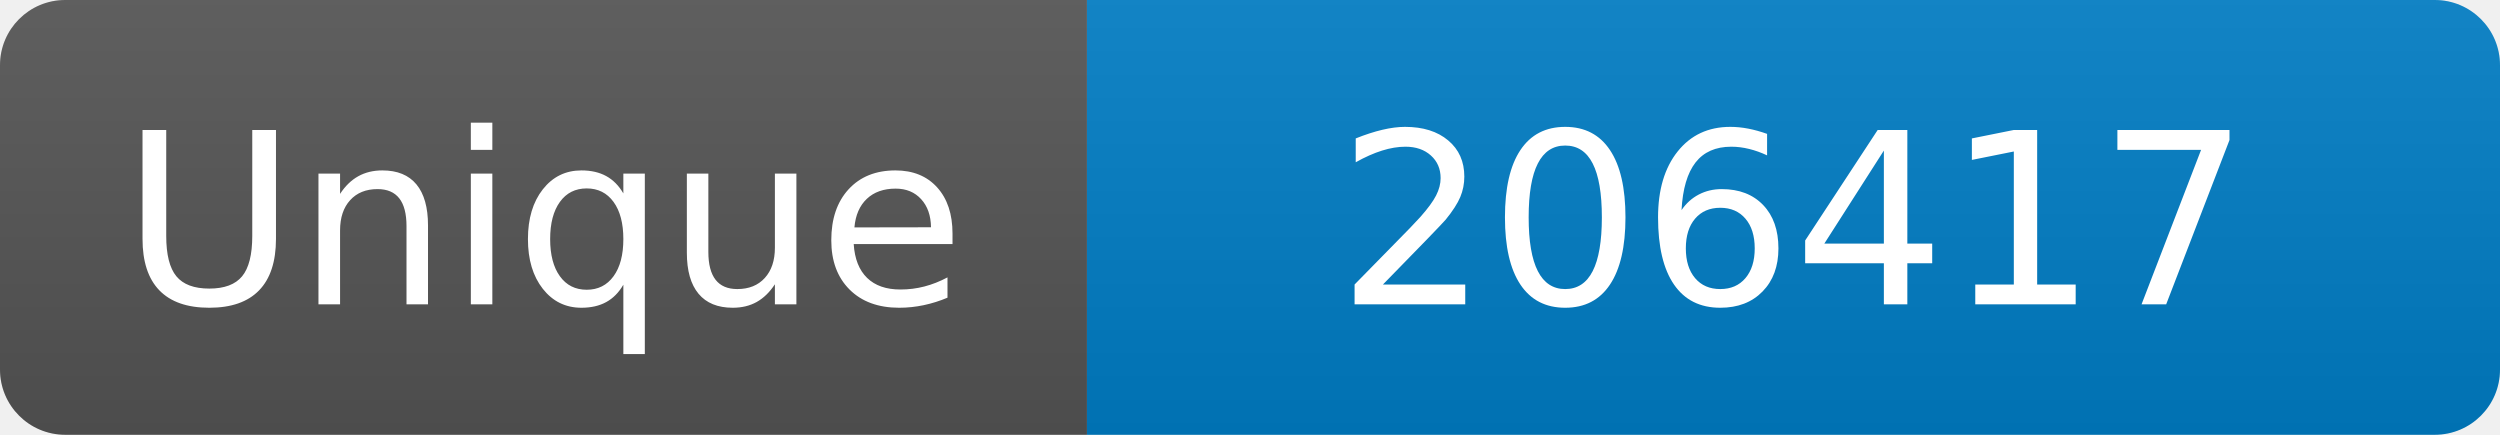
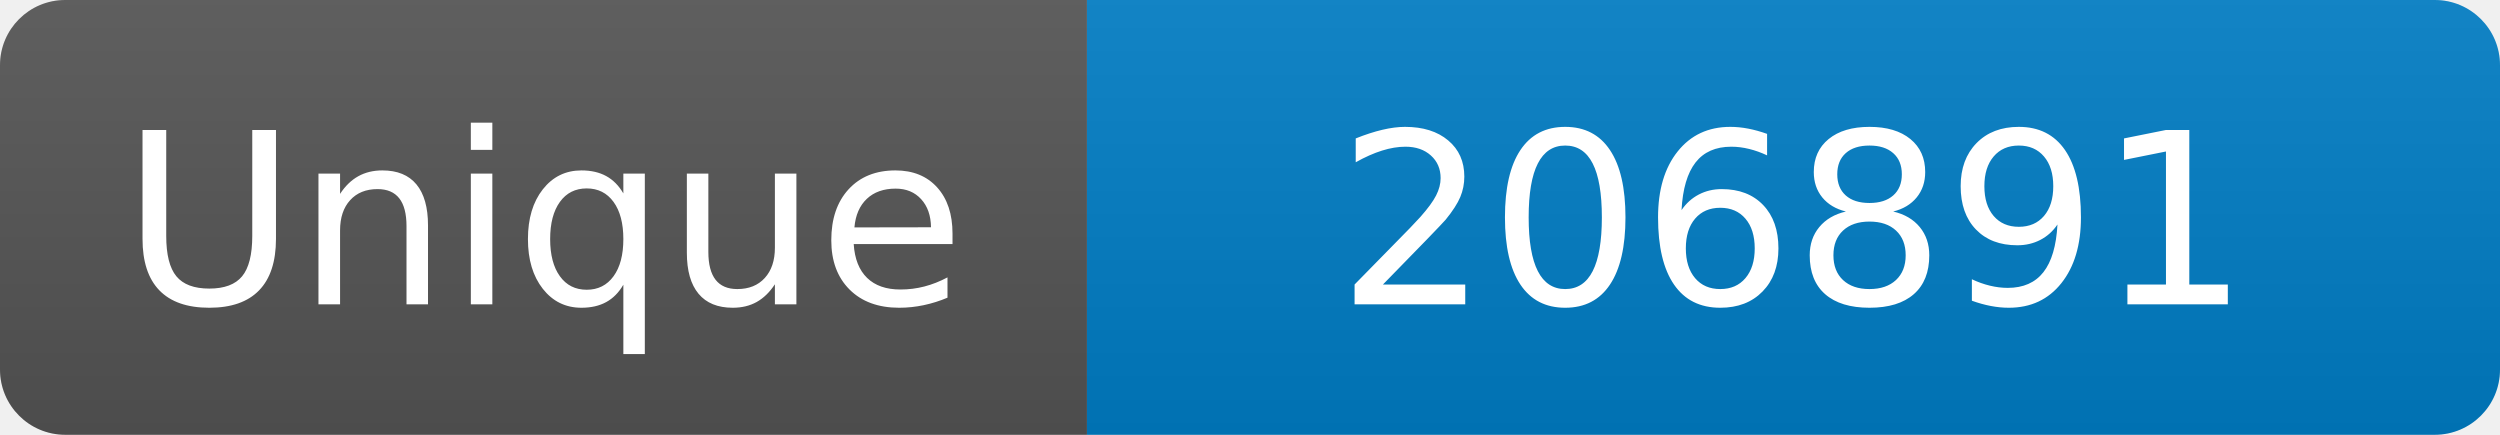
<svg xmlns="http://www.w3.org/2000/svg" width="115" height="20" role="img" aria-label="Maintained?: yes">
  <linearGradient id="s" x2="0" y2="100%">
    <stop offset="0" stop-color="#bbb" stop-opacity=".1" />
    <stop offset="1" stop-opacity=".1" />
  </linearGradient>
  <clipPath id="r">
    <rect width="115" height="20" rx="3" fill="#fff" />
  </clipPath>
  <g clip-path="url(#r)">
    <rect width="50" height="20" fill="#555" />
    <rect x="50" width="160" height="20" fill="#007ec6" />
    <rect width="115" height="20" fill="url(#s)" />
  </g>
  <g fill="#fff" text-anchor="middle" font-family="Verdana,Geneva,DejaVu Sans,sans-serif" font-size="110">
    <text x="250" y="140" transform="scale(.1)" fill="#fff">Unique</text>
-     <text x="825" y="140" transform="scale(.1)" fill="#fff">206417</text>
+     <text x="825" y="140" transform="scale(.1)" fill="#fff">206891</text>
  </g>
</svg>
